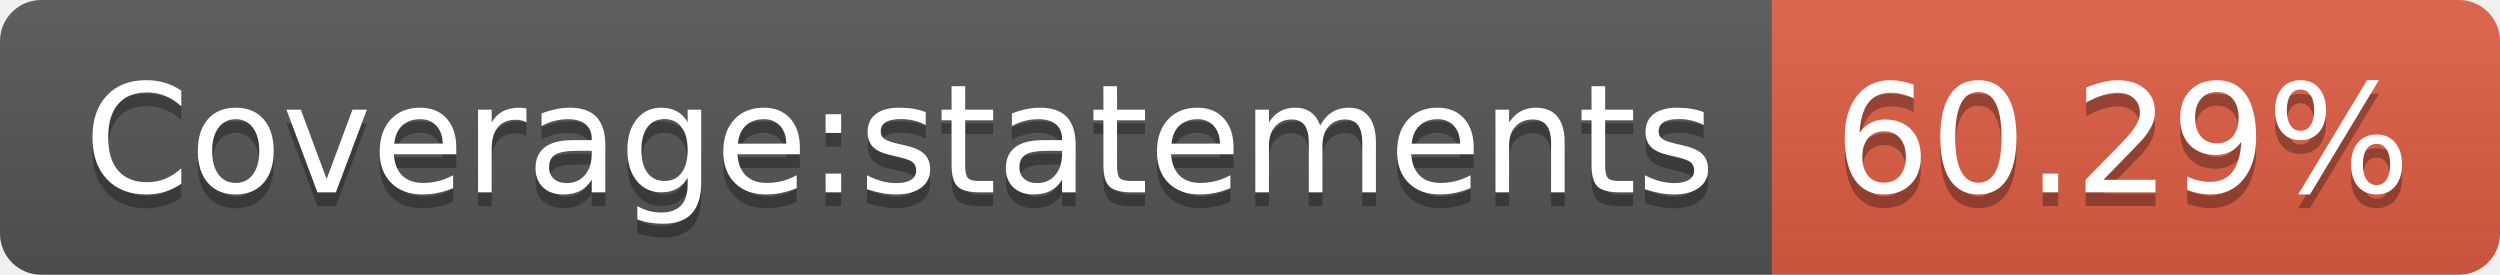
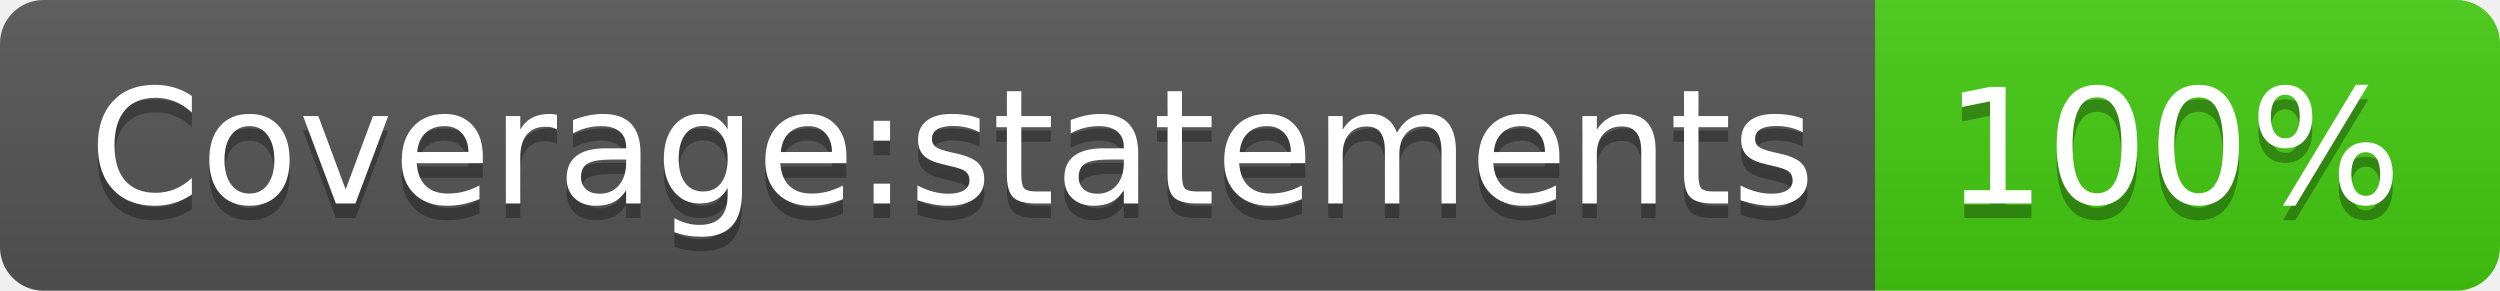
- <svg xmlns="http://www.w3.org/2000/svg" width="182" height="20" role="img" aria-label="Coverage:statements: 60.29%">
+ <svg xmlns="http://www.w3.org/2000/svg" width="172" height="20" role="img" aria-label="Coverage:statements: 100%">
  <linearGradient id="s" x2="0" y2="100%">
    <stop offset="0" stop-color="#bbb" stop-opacity=".1" />
    <stop offset="1" stop-opacity=".1" />
  </linearGradient>
  <clipPath id="r">
-     <rect width="182" height="20" rx="3" fill="#fff" />
+     <rect width="172" height="20" rx="3" fill="#fff" />
  </clipPath>
  <g clip-path="url(#r)">
    <rect width="129" height="20" fill="#555" />
-     <rect x="129" width="53" height="20" fill="#e05d44" />
-     <rect width="182" height="20" fill="url(#s)" />
+     <rect x="129" width="43" height="20" fill="#4c1" />
+     <rect width="172" height="20" fill="url(#s)" />
  </g>
  <g fill="#fff" text-anchor="middle" font-family="Verdana,Geneva,DejaVu Sans,sans-serif" text-rendering="geometricPrecision" font-size="110">
    <text aria-hidden="true" x="655" y="150" fill="#010101" fill-opacity=".3" transform="scale(.1)" textLength="1190">Coverage:statements</text>
    <text x="655" y="140" transform="scale(.1)" fill="#fff" textLength="1190">Coverage:statements</text>
-     <text aria-hidden="true" x="1545" y="150" fill="#010101" fill-opacity=".3" transform="scale(.1)" textLength="430">60.29%</text>
-     <text x="1545" y="140" transform="scale(.1)" fill="#fff" textLength="430">60.29%</text>
+     <text aria-hidden="true" x="1495" y="150" fill="#010101" fill-opacity=".3" transform="scale(.1)" textLength="330">100%</text>
+     <text x="1495" y="140" transform="scale(.1)" fill="#fff" textLength="330">100%</text>
  </g>
</svg>
